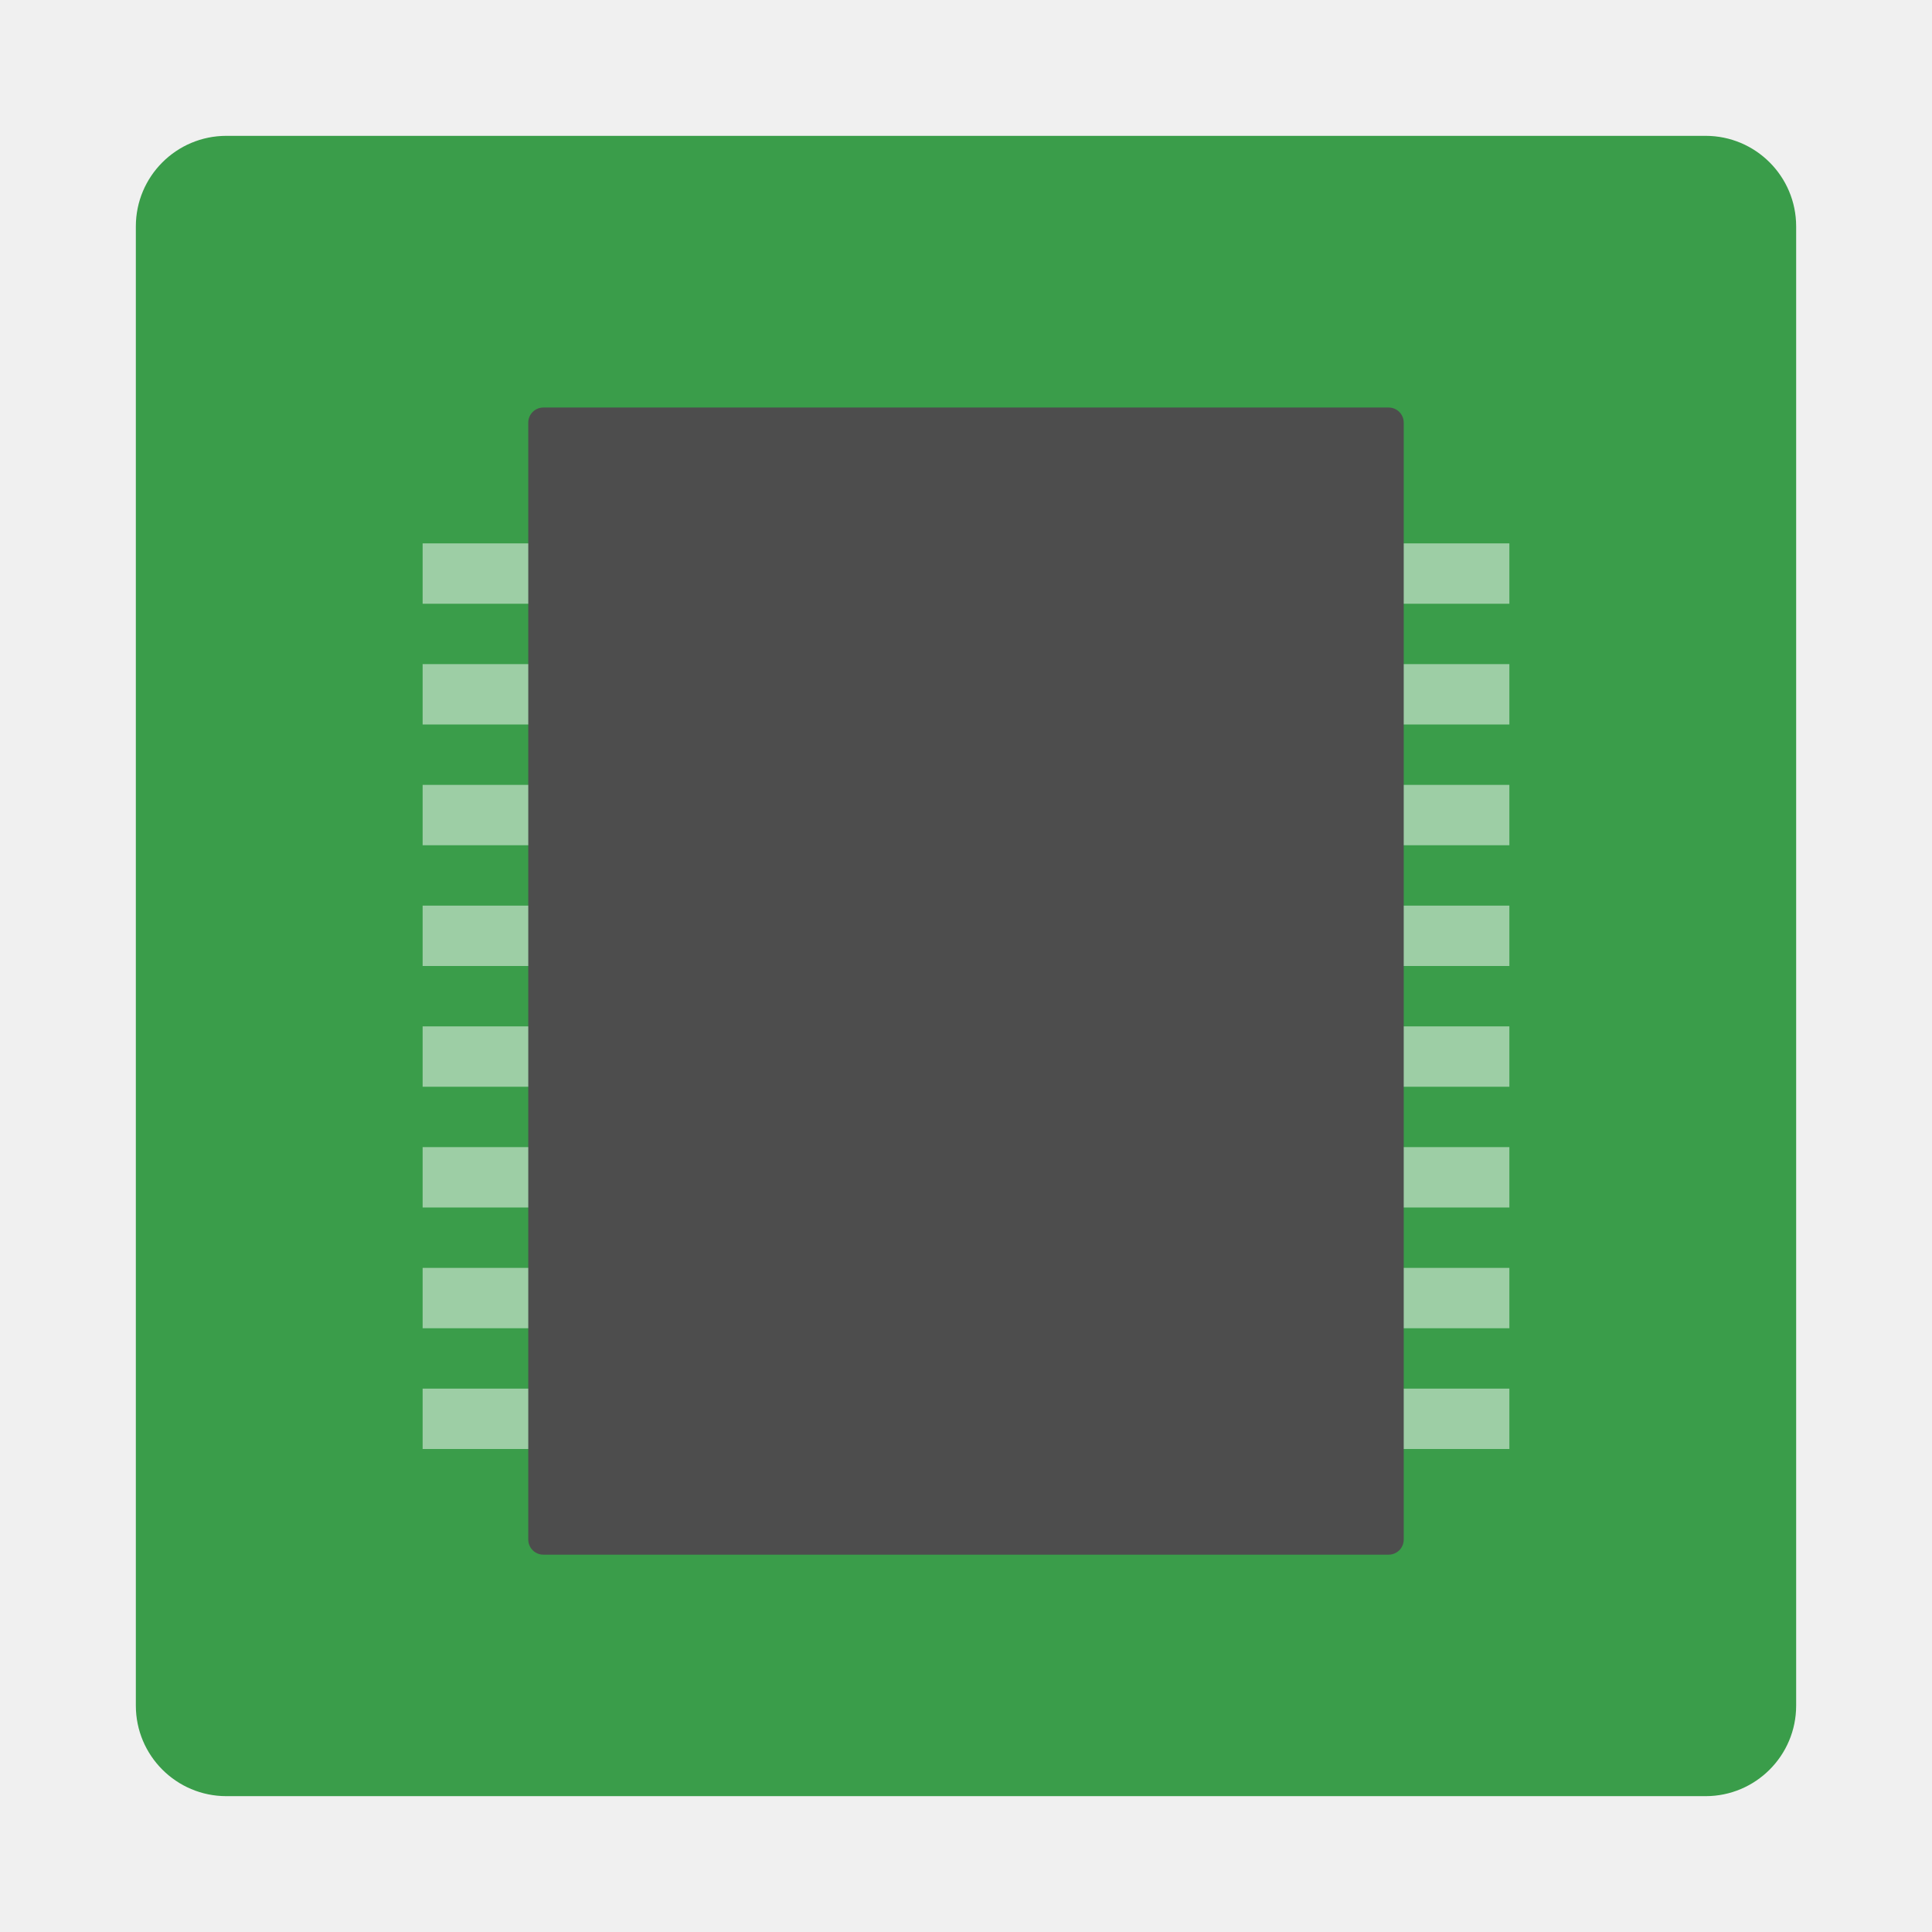
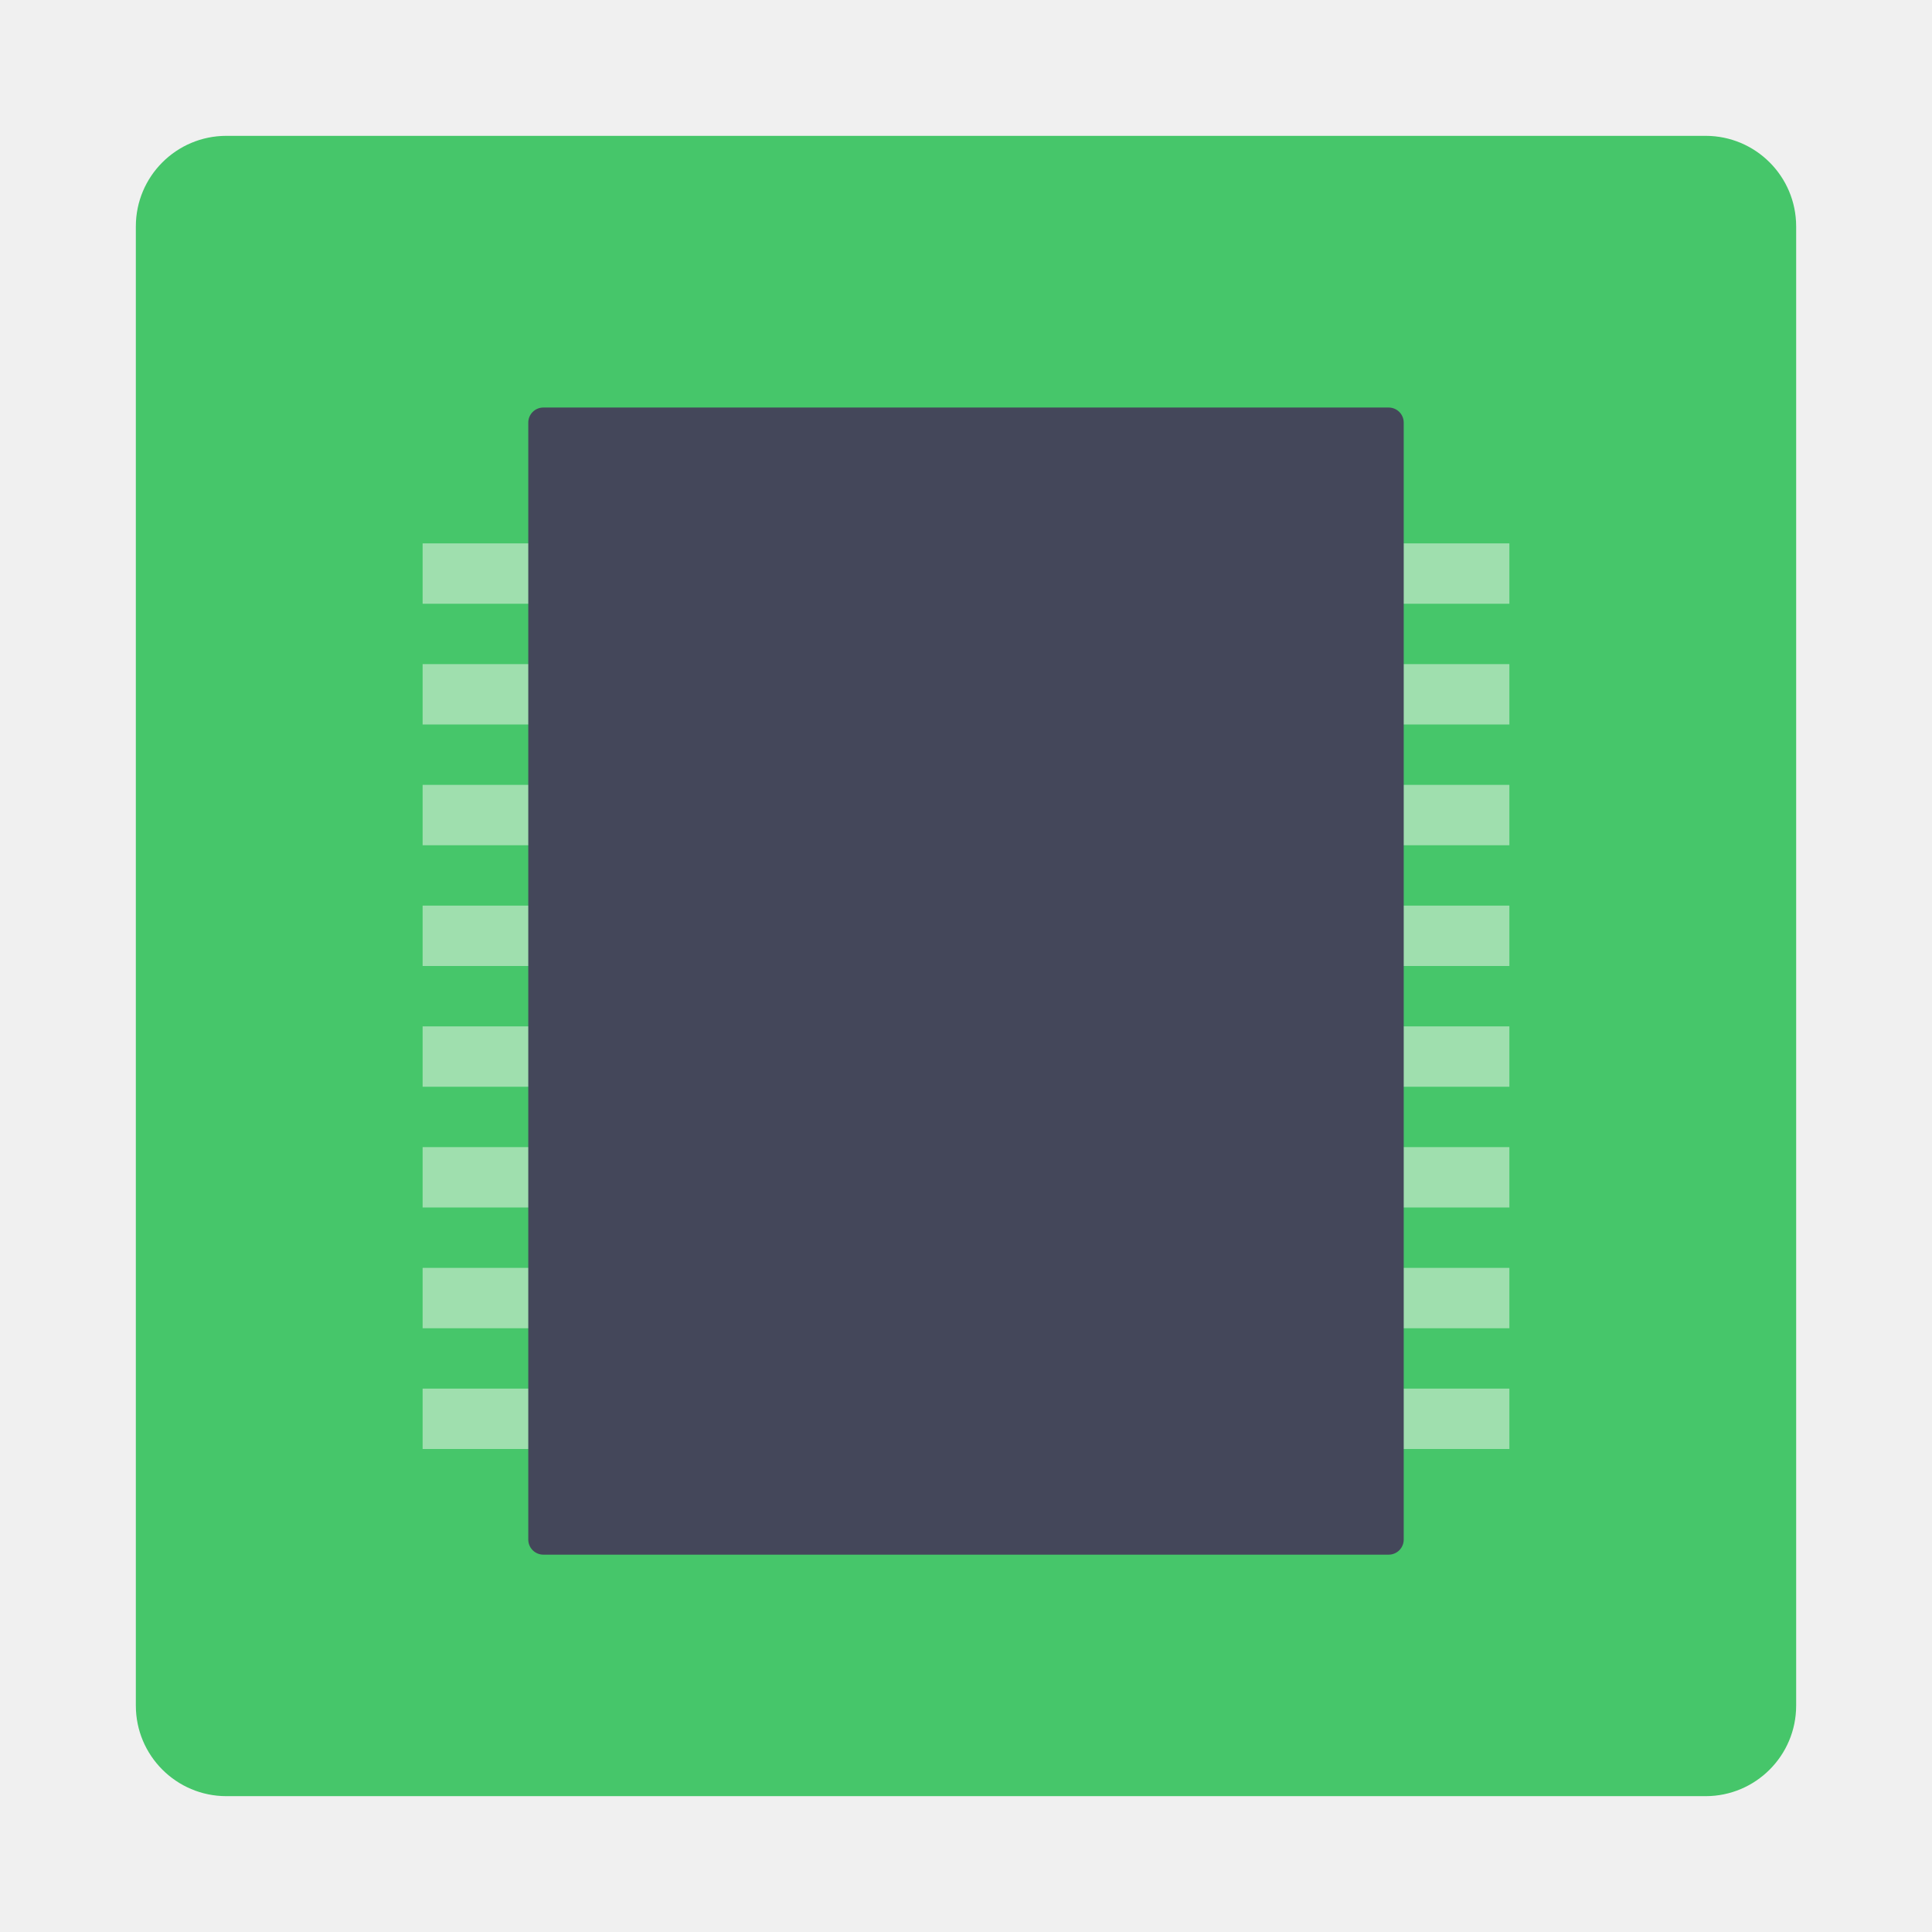
<svg xmlns="http://www.w3.org/2000/svg" width="64" height="64" version="1.1">
-   <rect x="4.5" y="4.5" width="55" height="55" rx="3" ry="3" fill="#3a9d4a" overflow="visible" />
-   <path d="m14 18v2h36v-2zm0 4v2h36v-2zm0 4v2h36v-2zm0 4v2h36v-2zm0 4v2h36v-2zm0 4v2h36v-2zm0 4v2h36v-2zm0 4v2h36v-2z" fill="#fff" font-family="sans-serif" font-weight="400" opacity=".5" overflow="visible" style="isolation:auto;mix-blend-mode:normal;text-decoration-color:#000;text-decoration-line:none;text-decoration-style:solid;text-indent:0;text-transform:none;white-space:normal" />
-   <path d="M18 13.5h28c.277 0 .5.223.5.5v37c0 .277-.223.5-.5.5H18a.499.499 0 0 1-.5-.5V14c0-.277.223-.5.5-.5z" fill="#4d4d4d" overflow="visible" stroke="#000" stroke-linecap="round" stroke-linejoin="round" stroke-opacity=".498" stroke-width="0" />
+   <rect x="4.5" y="4.5" width="55" height="55" rx="3" ry="3" fill="#46c66a" overflow="visible" />
+   <path d="m14 18v2h36v-2zm0 4v2h36v-2zm0 4v2h36v-2zm0 4v2h36v-2zm0 4v2h36v-2zm0 4v2h36v-2zm0 4v2h36v-2zm0 4v2h36v-2z" fill="#f8f8f2" font-family="sans-serif" font-weight="400" opacity=".5" overflow="visible" style="isolation:auto;mix-blend-mode:normal;text-decoration-color:#282a36;text-decoration-line:none;text-decoration-style:solid;text-indent:0;text-transform:none;white-space:normal" />
+   <path d="M18 13.5h28c.277 0 .5.223.5.5v37c0 .277-.223.5-.5.5H18a.499.499 0 0 1-.5-.5V14c0-.277.223-.5.5-.5z" fill="#44475a" overflow="visible" stroke="#282a36" stroke-linecap="round" stroke-linejoin="round" stroke-opacity=".498" stroke-width="0" />
</svg>
